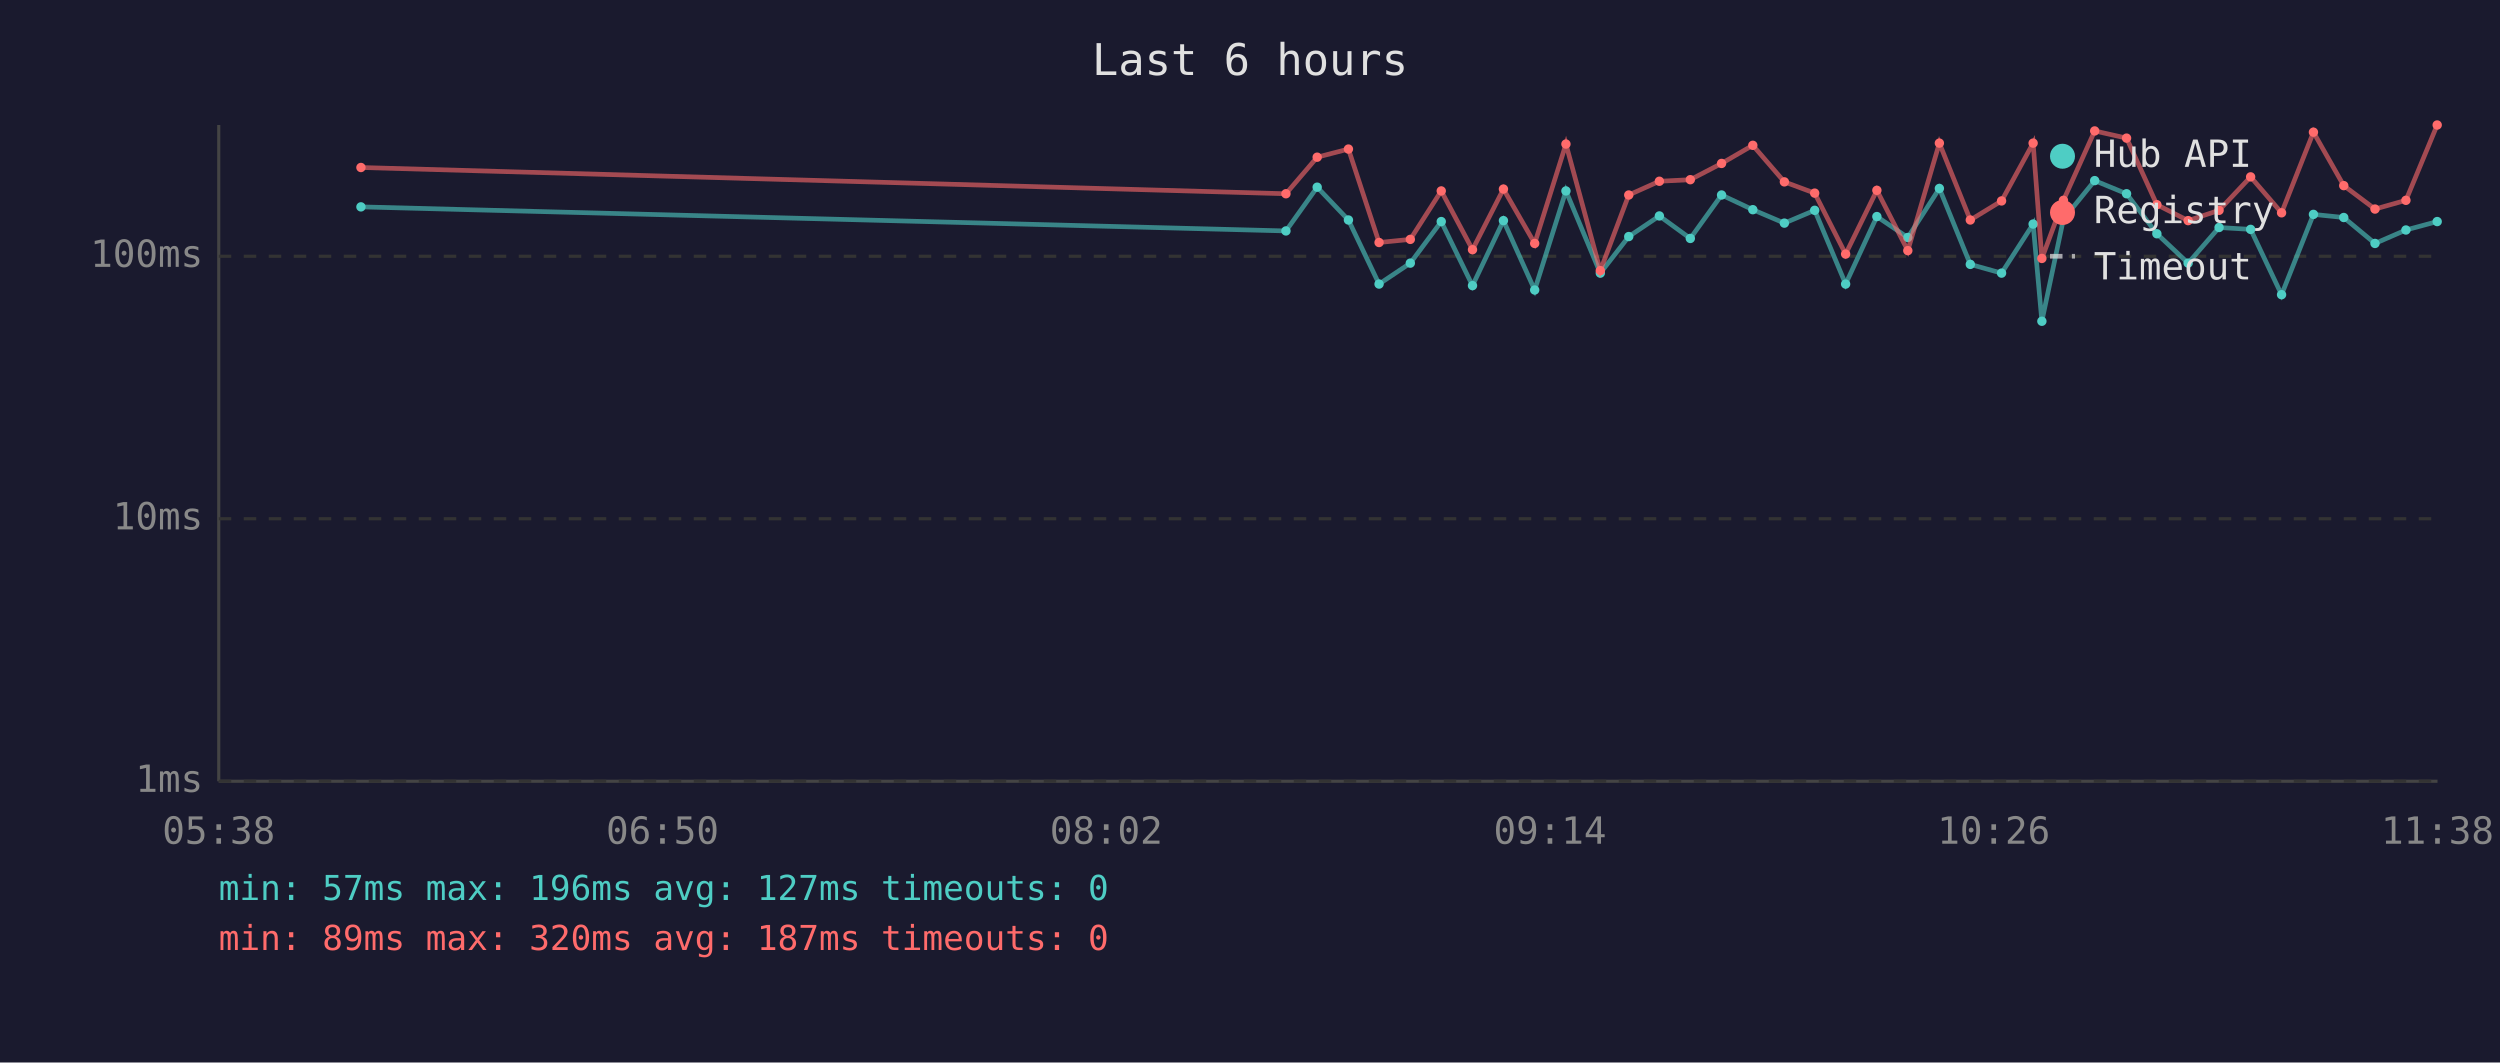
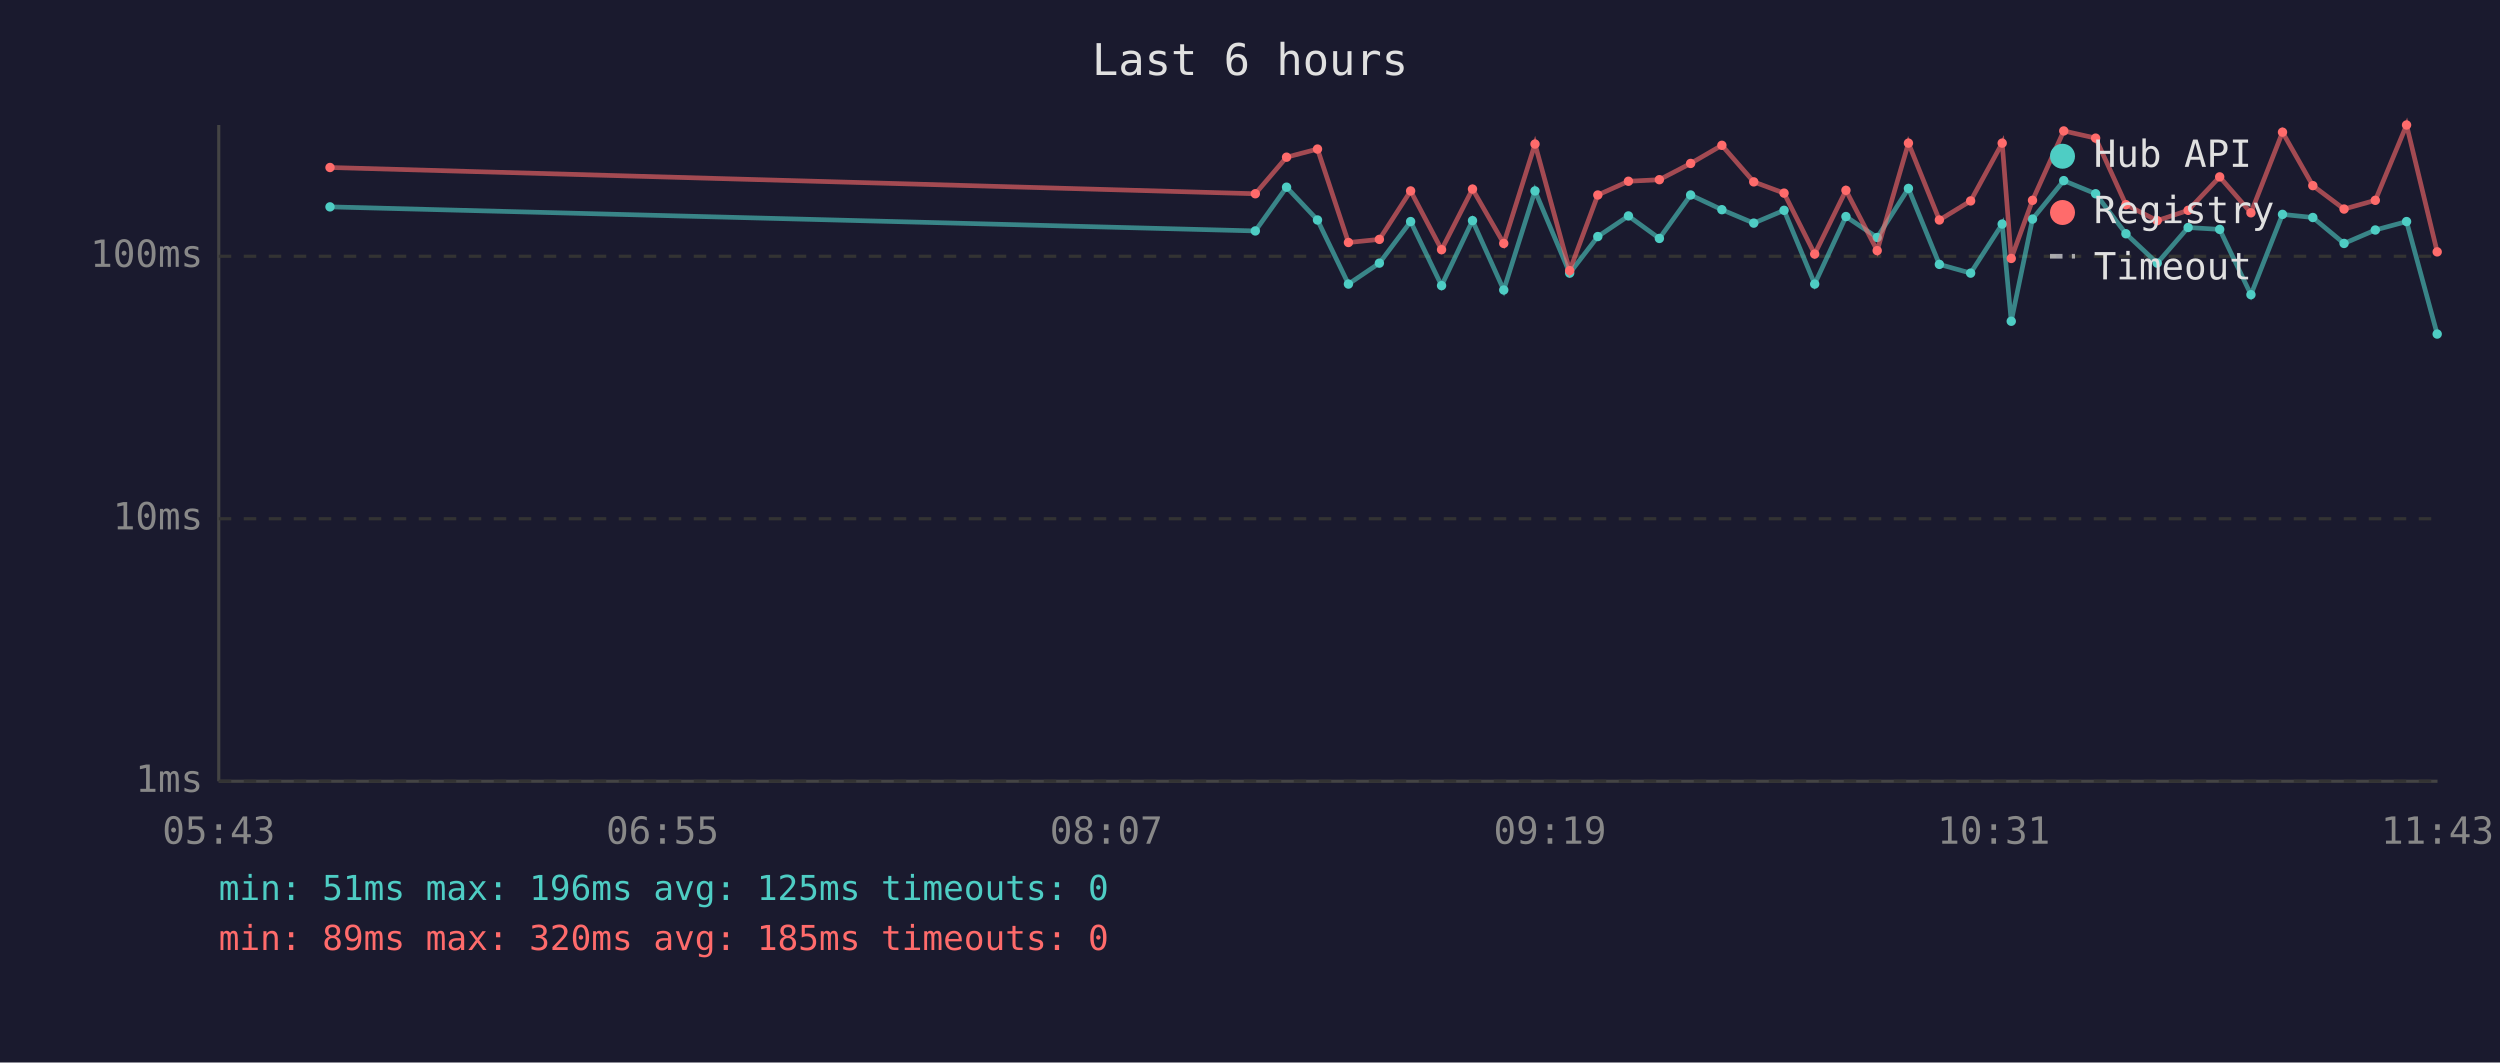
<svg xmlns="http://www.w3.org/2000/svg" viewBox="0 0 800 340" font-family="monospace" font-size="12">
  <rect width="800" height="340" fill="#1a1a2e" />
  <text x="400" y="24" fill="#e0e0e0" font-size="14" text-anchor="middle">Last 6 hours</text>
  <line x1="70" y1="40" x2="70" y2="250" stroke="#444" stroke-width="1" />
  <line x1="70" y1="250" x2="780" y2="250" stroke="#444" stroke-width="1" />
  <line x1="70" y1="250" x2="780" y2="250" stroke="#333" stroke-width="1" stroke-dasharray="4" />
  <text x="65" y="250" fill="#888" text-anchor="end" dominant-baseline="middle">1ms</text>
  <line x1="70" y1="166" x2="780" y2="166" stroke="#333" stroke-width="1" stroke-dasharray="4" />
  <text x="65" y="166" fill="#888" text-anchor="end" dominant-baseline="middle">10ms</text>
  <line x1="70" y1="82" x2="780" y2="82" stroke="#333" stroke-width="1" stroke-dasharray="4" />
  <text x="65" y="82" fill="#888" text-anchor="end" dominant-baseline="middle">100ms</text>
-   <text x="70" y="270" fill="#888" text-anchor="middle">05:38</text>
-   <text x="212" y="270" fill="#888" text-anchor="middle">06:50</text>
-   <text x="354" y="270" fill="#888" text-anchor="middle">08:02</text>
-   <text x="496" y="270" fill="#888" text-anchor="middle">09:14</text>
-   <text x="638" y="270" fill="#888" text-anchor="middle">10:26</text>
-   <text x="780" y="270" fill="#888" text-anchor="middle">11:38</text>
-   <polyline points="115.5,66.2 411.5,73.9 421.5,59.9 431.5,70.4 441.3,90.9 451.3,84.2 461.2,70.9 471.2,91.4 481.1,70.6 491.1,92.8 501.1,61.1 512.1,87.4 521.2,75.7 531.0,69.1 540.9,76.3 550.9,62.4 560.9,67.1 571.0,71.4 580.7,67.3 590.6,90.9 600.6,69.3 610.5,76.0 620.6,60.3 630.5,84.6 640.5,87.4 650.6,71.7 653.4,102.8 660.3,70.1 670.3,57.8 680.5,62.0 690.2,74.8 700.2,84.2 710.1,72.8 720.2,73.4 730.1,94.3 740.3,68.6 750.0,69.6 760.0,77.9 769.9,73.6 779.9,70.9" fill="none" stroke="#4ecdc4" stroke-width="1.5" opacity="0.6" />
-   <circle cx="115.5" cy="66.2" r="1.5" fill="#4ecdc4" />
-   <circle cx="411.5" cy="73.9" r="1.5" fill="#4ecdc4" />
-   <circle cx="421.5" cy="59.9" r="1.5" fill="#4ecdc4" />
-   <circle cx="431.5" cy="70.4" r="1.5" fill="#4ecdc4" />
-   <circle cx="441.3" cy="90.9" r="1.5" fill="#4ecdc4" />
-   <circle cx="451.3" cy="84.2" r="1.5" fill="#4ecdc4" />
-   <circle cx="461.2" cy="70.9" r="1.5" fill="#4ecdc4" />
-   <circle cx="471.2" cy="91.4" r="1.5" fill="#4ecdc4" />
-   <circle cx="481.1" cy="70.6" r="1.5" fill="#4ecdc4" />
-   <circle cx="491.1" cy="92.8" r="1.5" fill="#4ecdc4" />
-   <circle cx="501.1" cy="61.1" r="1.5" fill="#4ecdc4" />
-   <circle cx="512.1" cy="87.4" r="1.5" fill="#4ecdc4" />
-   <circle cx="521.2" cy="75.7" r="1.5" fill="#4ecdc4" />
-   <circle cx="531.0" cy="69.1" r="1.5" fill="#4ecdc4" />
-   <circle cx="540.9" cy="76.3" r="1.5" fill="#4ecdc4" />
-   <circle cx="550.9" cy="62.4" r="1.5" fill="#4ecdc4" />
-   <circle cx="560.9" cy="67.1" r="1.5" fill="#4ecdc4" />
-   <circle cx="571.0" cy="71.4" r="1.5" fill="#4ecdc4" />
-   <circle cx="580.7" cy="67.3" r="1.5" fill="#4ecdc4" />
-   <circle cx="590.6" cy="90.9" r="1.5" fill="#4ecdc4" />
-   <circle cx="600.6" cy="69.3" r="1.5" fill="#4ecdc4" />
-   <circle cx="610.5" cy="76.0" r="1.5" fill="#4ecdc4" />
-   <circle cx="620.6" cy="60.3" r="1.5" fill="#4ecdc4" />
-   <circle cx="630.5" cy="84.6" r="1.5" fill="#4ecdc4" />
-   <circle cx="640.5" cy="87.4" r="1.5" fill="#4ecdc4" />
-   <circle cx="650.6" cy="71.7" r="1.5" fill="#4ecdc4" />
-   <circle cx="653.4" cy="102.8" r="1.5" fill="#4ecdc4" />
-   <circle cx="660.3" cy="70.1" r="1.5" fill="#4ecdc4" />
-   <circle cx="670.3" cy="57.8" r="1.5" fill="#4ecdc4" />
-   <circle cx="680.5" cy="62.0" r="1.5" fill="#4ecdc4" />
-   <circle cx="690.2" cy="74.8" r="1.5" fill="#4ecdc4" />
-   <circle cx="700.2" cy="84.2" r="1.5" fill="#4ecdc4" />
-   <circle cx="710.1" cy="72.8" r="1.5" fill="#4ecdc4" />
-   <circle cx="720.2" cy="73.4" r="1.5" fill="#4ecdc4" />
-   <circle cx="730.1" cy="94.3" r="1.5" fill="#4ecdc4" />
-   <circle cx="740.3" cy="68.6" r="1.5" fill="#4ecdc4" />
-   <circle cx="750.0" cy="69.6" r="1.5" fill="#4ecdc4" />
-   <circle cx="760.0" cy="77.9" r="1.5" fill="#4ecdc4" />
-   <circle cx="769.9" cy="73.6" r="1.5" fill="#4ecdc4" />
-   <circle cx="779.9" cy="70.9" r="1.5" fill="#4ecdc4" />
-   <polyline points="115.5,53.6 411.5,62.0 421.5,50.3 431.5,47.7 441.3,77.6 451.3,76.6 461.2,61.1 471.2,79.9 481.1,60.5 491.1,77.9 501.1,46.1 512.1,86.6 521.2,62.4 531.0,58.0 540.9,57.5 550.9,52.3 560.9,46.5 571.0,58.2 580.7,61.8 590.6,81.3 600.6,60.9 610.5,80.2 620.6,45.8 630.5,70.4 640.5,64.3 650.6,45.8 653.4,82.7 660.3,64.1 670.3,41.9 680.5,44.2 690.2,65.5 700.2,70.6 710.1,67.3 720.2,56.6 730.1,68.1 740.3,42.3 750.0,59.4 760.0,66.9 769.9,64.1 779.9,40.0" fill="none" stroke="#ff6b6b" stroke-width="1.5" opacity="0.6" />
-   <circle cx="115.5" cy="53.6" r="1.5" fill="#ff6b6b" />
-   <circle cx="411.5" cy="62.0" r="1.5" fill="#ff6b6b" />
-   <circle cx="421.5" cy="50.3" r="1.5" fill="#ff6b6b" />
-   <circle cx="431.5" cy="47.7" r="1.5" fill="#ff6b6b" />
-   <circle cx="441.3" cy="77.6" r="1.5" fill="#ff6b6b" />
-   <circle cx="451.3" cy="76.6" r="1.5" fill="#ff6b6b" />
-   <circle cx="461.2" cy="61.1" r="1.5" fill="#ff6b6b" />
-   <circle cx="471.2" cy="79.9" r="1.5" fill="#ff6b6b" />
-   <circle cx="481.1" cy="60.5" r="1.5" fill="#ff6b6b" />
-   <circle cx="491.1" cy="77.9" r="1.5" fill="#ff6b6b" />
-   <circle cx="501.1" cy="46.1" r="1.5" fill="#ff6b6b" />
-   <circle cx="512.1" cy="86.6" r="1.5" fill="#ff6b6b" />
-   <circle cx="521.2" cy="62.4" r="1.5" fill="#ff6b6b" />
-   <circle cx="531.0" cy="58.0" r="1.5" fill="#ff6b6b" />
-   <circle cx="540.9" cy="57.5" r="1.5" fill="#ff6b6b" />
-   <circle cx="550.9" cy="52.3" r="1.5" fill="#ff6b6b" />
-   <circle cx="560.9" cy="46.5" r="1.5" fill="#ff6b6b" />
-   <circle cx="571.0" cy="58.2" r="1.5" fill="#ff6b6b" />
-   <circle cx="580.7" cy="61.8" r="1.5" fill="#ff6b6b" />
-   <circle cx="590.6" cy="81.3" r="1.5" fill="#ff6b6b" />
-   <circle cx="600.6" cy="60.9" r="1.5" fill="#ff6b6b" />
-   <circle cx="610.5" cy="80.2" r="1.5" fill="#ff6b6b" />
-   <circle cx="620.6" cy="45.8" r="1.5" fill="#ff6b6b" />
-   <circle cx="630.5" cy="70.4" r="1.5" fill="#ff6b6b" />
-   <circle cx="640.5" cy="64.3" r="1.5" fill="#ff6b6b" />
-   <circle cx="650.6" cy="45.8" r="1.5" fill="#ff6b6b" />
-   <circle cx="653.4" cy="82.7" r="1.5" fill="#ff6b6b" />
-   <circle cx="660.3" cy="64.1" r="1.5" fill="#ff6b6b" />
-   <circle cx="670.3" cy="41.9" r="1.5" fill="#ff6b6b" />
-   <circle cx="680.5" cy="44.2" r="1.5" fill="#ff6b6b" />
-   <circle cx="690.2" cy="65.5" r="1.5" fill="#ff6b6b" />
-   <circle cx="700.2" cy="70.6" r="1.5" fill="#ff6b6b" />
-   <circle cx="710.1" cy="67.3" r="1.5" fill="#ff6b6b" />
-   <circle cx="720.2" cy="56.6" r="1.5" fill="#ff6b6b" />
-   <circle cx="730.1" cy="68.1" r="1.5" fill="#ff6b6b" />
-   <circle cx="740.3" cy="42.3" r="1.5" fill="#ff6b6b" />
-   <circle cx="750.0" cy="59.4" r="1.5" fill="#ff6b6b" />
-   <circle cx="760.0" cy="66.9" r="1.5" fill="#ff6b6b" />
-   <circle cx="769.9" cy="64.1" r="1.5" fill="#ff6b6b" />
-   <circle cx="779.9" cy="40.0" r="1.5" fill="#ff6b6b" />
+   <text x="70" y="270" fill="#888" text-anchor="middle">05:43</text>
+   <text x="212" y="270" fill="#888" text-anchor="middle">06:55</text>
+   <text x="354" y="270" fill="#888" text-anchor="middle">08:07</text>
+   <text x="496" y="270" fill="#888" text-anchor="middle">09:19</text>
+   <text x="638" y="270" fill="#888" text-anchor="middle">10:31</text>
+   <text x="780" y="270" fill="#888" text-anchor="middle">11:43</text>
+   <polyline points="105.6,66.2 401.7,73.9 411.7,59.9 421.6,70.4 431.5,90.9 441.4,84.2 451.4,70.9 461.3,91.4 471.2,70.6 481.2,92.8 491.2,61.1 502.3,87.4 511.3,75.7 521.1,69.1 531.0,76.3 541.0,62.4 551.0,67.1 561.2,71.4 570.9,67.3 580.7,90.9 590.7,69.3 600.7,76.0 610.7,60.3 620.6,84.6 630.6,87.4 640.7,71.7 643.6,102.8 650.4,70.1 660.4,57.8 670.6,62.0 680.3,74.8 690.3,84.2 700.2,72.8 710.3,73.4 720.3,94.3 730.4,68.6 740.1,69.6 750.1,77.9 760.1,73.6 770.1,70.9 779.9,106.9" fill="none" stroke="#4ecdc4" stroke-width="1.5" opacity="0.6" />
+   <circle cx="105.6" cy="66.2" r="1.5" fill="#4ecdc4" />
+   <circle cx="401.7" cy="73.9" r="1.5" fill="#4ecdc4" />
+   <circle cx="411.7" cy="59.9" r="1.5" fill="#4ecdc4" />
+   <circle cx="421.6" cy="70.4" r="1.5" fill="#4ecdc4" />
+   <circle cx="431.5" cy="90.9" r="1.5" fill="#4ecdc4" />
+   <circle cx="441.4" cy="84.2" r="1.5" fill="#4ecdc4" />
+   <circle cx="451.4" cy="70.9" r="1.5" fill="#4ecdc4" />
+   <circle cx="461.3" cy="91.4" r="1.5" fill="#4ecdc4" />
+   <circle cx="471.2" cy="70.6" r="1.5" fill="#4ecdc4" />
+   <circle cx="481.2" cy="92.8" r="1.5" fill="#4ecdc4" />
+   <circle cx="491.2" cy="61.1" r="1.5" fill="#4ecdc4" />
+   <circle cx="502.3" cy="87.4" r="1.5" fill="#4ecdc4" />
+   <circle cx="511.3" cy="75.7" r="1.5" fill="#4ecdc4" />
+   <circle cx="521.1" cy="69.1" r="1.5" fill="#4ecdc4" />
+   <circle cx="531.0" cy="76.3" r="1.5" fill="#4ecdc4" />
+   <circle cx="541.0" cy="62.4" r="1.5" fill="#4ecdc4" />
+   <circle cx="551.0" cy="67.1" r="1.5" fill="#4ecdc4" />
+   <circle cx="561.2" cy="71.4" r="1.5" fill="#4ecdc4" />
+   <circle cx="570.9" cy="67.3" r="1.5" fill="#4ecdc4" />
+   <circle cx="580.7" cy="90.9" r="1.5" fill="#4ecdc4" />
+   <circle cx="590.7" cy="69.3" r="1.5" fill="#4ecdc4" />
+   <circle cx="600.7" cy="76.0" r="1.5" fill="#4ecdc4" />
+   <circle cx="610.7" cy="60.3" r="1.5" fill="#4ecdc4" />
+   <circle cx="620.6" cy="84.6" r="1.5" fill="#4ecdc4" />
+   <circle cx="630.6" cy="87.4" r="1.5" fill="#4ecdc4" />
+   <circle cx="640.7" cy="71.7" r="1.5" fill="#4ecdc4" />
+   <circle cx="643.6" cy="102.8" r="1.5" fill="#4ecdc4" />
+   <circle cx="650.4" cy="70.1" r="1.5" fill="#4ecdc4" />
+   <circle cx="660.4" cy="57.8" r="1.5" fill="#4ecdc4" />
+   <circle cx="670.6" cy="62.0" r="1.5" fill="#4ecdc4" />
+   <circle cx="680.3" cy="74.8" r="1.5" fill="#4ecdc4" />
+   <circle cx="690.3" cy="84.2" r="1.5" fill="#4ecdc4" />
+   <circle cx="700.2" cy="72.8" r="1.5" fill="#4ecdc4" />
+   <circle cx="710.3" cy="73.4" r="1.5" fill="#4ecdc4" />
+   <circle cx="720.3" cy="94.3" r="1.5" fill="#4ecdc4" />
+   <circle cx="730.4" cy="68.6" r="1.5" fill="#4ecdc4" />
+   <circle cx="740.1" cy="69.6" r="1.5" fill="#4ecdc4" />
+   <circle cx="750.1" cy="77.9" r="1.5" fill="#4ecdc4" />
+   <circle cx="760.1" cy="73.6" r="1.5" fill="#4ecdc4" />
+   <circle cx="770.1" cy="70.9" r="1.5" fill="#4ecdc4" />
+   <circle cx="779.9" cy="106.9" r="1.5" fill="#4ecdc4" />
+   <polyline points="105.6,53.6 401.7,62.0 411.7,50.3 421.6,47.7 431.5,77.6 441.4,76.6 451.4,61.1 461.3,79.9 471.2,60.5 481.2,77.9 491.2,46.1 502.3,86.6 511.3,62.4 521.1,58.0 531.0,57.5 541.0,52.3 551.0,46.5 561.2,58.2 570.9,61.8 580.7,81.3 590.7,60.9 600.7,80.2 610.7,45.8 620.6,70.4 630.6,64.3 640.7,45.8 643.6,82.7 650.4,64.1 660.4,41.9 670.6,44.2 680.3,65.5 690.3,70.6 700.2,67.3 710.3,56.6 720.3,68.1 730.4,42.3 740.1,59.4 750.1,66.9 760.1,64.1 770.1,40.0 779.9,80.6" fill="none" stroke="#ff6b6b" stroke-width="1.5" opacity="0.6" />
+   <circle cx="105.6" cy="53.6" r="1.5" fill="#ff6b6b" />
+   <circle cx="401.7" cy="62.0" r="1.5" fill="#ff6b6b" />
+   <circle cx="411.7" cy="50.3" r="1.5" fill="#ff6b6b" />
+   <circle cx="421.6" cy="47.7" r="1.5" fill="#ff6b6b" />
+   <circle cx="431.5" cy="77.6" r="1.5" fill="#ff6b6b" />
+   <circle cx="441.4" cy="76.6" r="1.5" fill="#ff6b6b" />
+   <circle cx="451.4" cy="61.1" r="1.5" fill="#ff6b6b" />
+   <circle cx="461.3" cy="79.9" r="1.5" fill="#ff6b6b" />
+   <circle cx="471.2" cy="60.5" r="1.5" fill="#ff6b6b" />
+   <circle cx="481.2" cy="77.9" r="1.5" fill="#ff6b6b" />
+   <circle cx="491.2" cy="46.1" r="1.5" fill="#ff6b6b" />
+   <circle cx="502.3" cy="86.6" r="1.5" fill="#ff6b6b" />
+   <circle cx="511.3" cy="62.4" r="1.5" fill="#ff6b6b" />
+   <circle cx="521.1" cy="58.0" r="1.5" fill="#ff6b6b" />
+   <circle cx="531.0" cy="57.5" r="1.5" fill="#ff6b6b" />
+   <circle cx="541.0" cy="52.3" r="1.5" fill="#ff6b6b" />
+   <circle cx="551.0" cy="46.5" r="1.5" fill="#ff6b6b" />
+   <circle cx="561.2" cy="58.2" r="1.5" fill="#ff6b6b" />
+   <circle cx="570.9" cy="61.8" r="1.5" fill="#ff6b6b" />
+   <circle cx="580.7" cy="81.3" r="1.5" fill="#ff6b6b" />
+   <circle cx="590.7" cy="60.9" r="1.5" fill="#ff6b6b" />
+   <circle cx="600.7" cy="80.2" r="1.5" fill="#ff6b6b" />
+   <circle cx="610.7" cy="45.8" r="1.5" fill="#ff6b6b" />
+   <circle cx="620.6" cy="70.4" r="1.5" fill="#ff6b6b" />
+   <circle cx="630.6" cy="64.3" r="1.5" fill="#ff6b6b" />
+   <circle cx="640.7" cy="45.8" r="1.5" fill="#ff6b6b" />
+   <circle cx="643.6" cy="82.7" r="1.5" fill="#ff6b6b" />
+   <circle cx="650.4" cy="64.1" r="1.5" fill="#ff6b6b" />
+   <circle cx="660.4" cy="41.9" r="1.5" fill="#ff6b6b" />
+   <circle cx="670.6" cy="44.2" r="1.5" fill="#ff6b6b" />
+   <circle cx="680.3" cy="65.5" r="1.5" fill="#ff6b6b" />
+   <circle cx="690.3" cy="70.6" r="1.5" fill="#ff6b6b" />
+   <circle cx="700.2" cy="67.3" r="1.5" fill="#ff6b6b" />
+   <circle cx="710.3" cy="56.6" r="1.5" fill="#ff6b6b" />
+   <circle cx="720.3" cy="68.1" r="1.5" fill="#ff6b6b" />
+   <circle cx="730.4" cy="42.3" r="1.5" fill="#ff6b6b" />
+   <circle cx="740.1" cy="59.4" r="1.5" fill="#ff6b6b" />
+   <circle cx="750.1" cy="66.9" r="1.5" fill="#ff6b6b" />
+   <circle cx="760.1" cy="64.1" r="1.5" fill="#ff6b6b" />
+   <circle cx="770.1" cy="40.0" r="1.5" fill="#ff6b6b" />
+   <circle cx="779.9" cy="80.6" r="1.5" fill="#ff6b6b" />
  <circle cx="660" cy="50" r="4" fill="#4ecdc4" />
  <text x="670" y="50" fill="#e0e0e0" dominant-baseline="middle">Hub API</text>
  <circle cx="660" cy="68" r="4" fill="#ff6b6b" />
  <text x="670" y="68" fill="#e0e0e0" dominant-baseline="middle">Registry</text>
  <line x1="656" y1="82" x2="664" y2="82" stroke="#e0e0e0" stroke-width="1.5" stroke-dasharray="4,3" opacity="0.7" />
  <text x="670" y="86" fill="#e0e0e0" dominant-baseline="middle">Timeout</text>
-   <text x="70" y="288" fill="#4ecdc4" font-size="11">min: 57ms  max: 196ms  avg: 127ms  timeouts: 0</text>
-   <text x="70" y="304" fill="#ff6b6b" font-size="11">min: 89ms  max: 320ms  avg: 187ms  timeouts: 0</text>
+   <text x="70" y="288" fill="#4ecdc4" font-size="11">min: 51ms  max: 196ms  avg: 125ms  timeouts: 0</text>
+   <text x="70" y="304" fill="#ff6b6b" font-size="11">min: 89ms  max: 320ms  avg: 185ms  timeouts: 0</text>
</svg>
